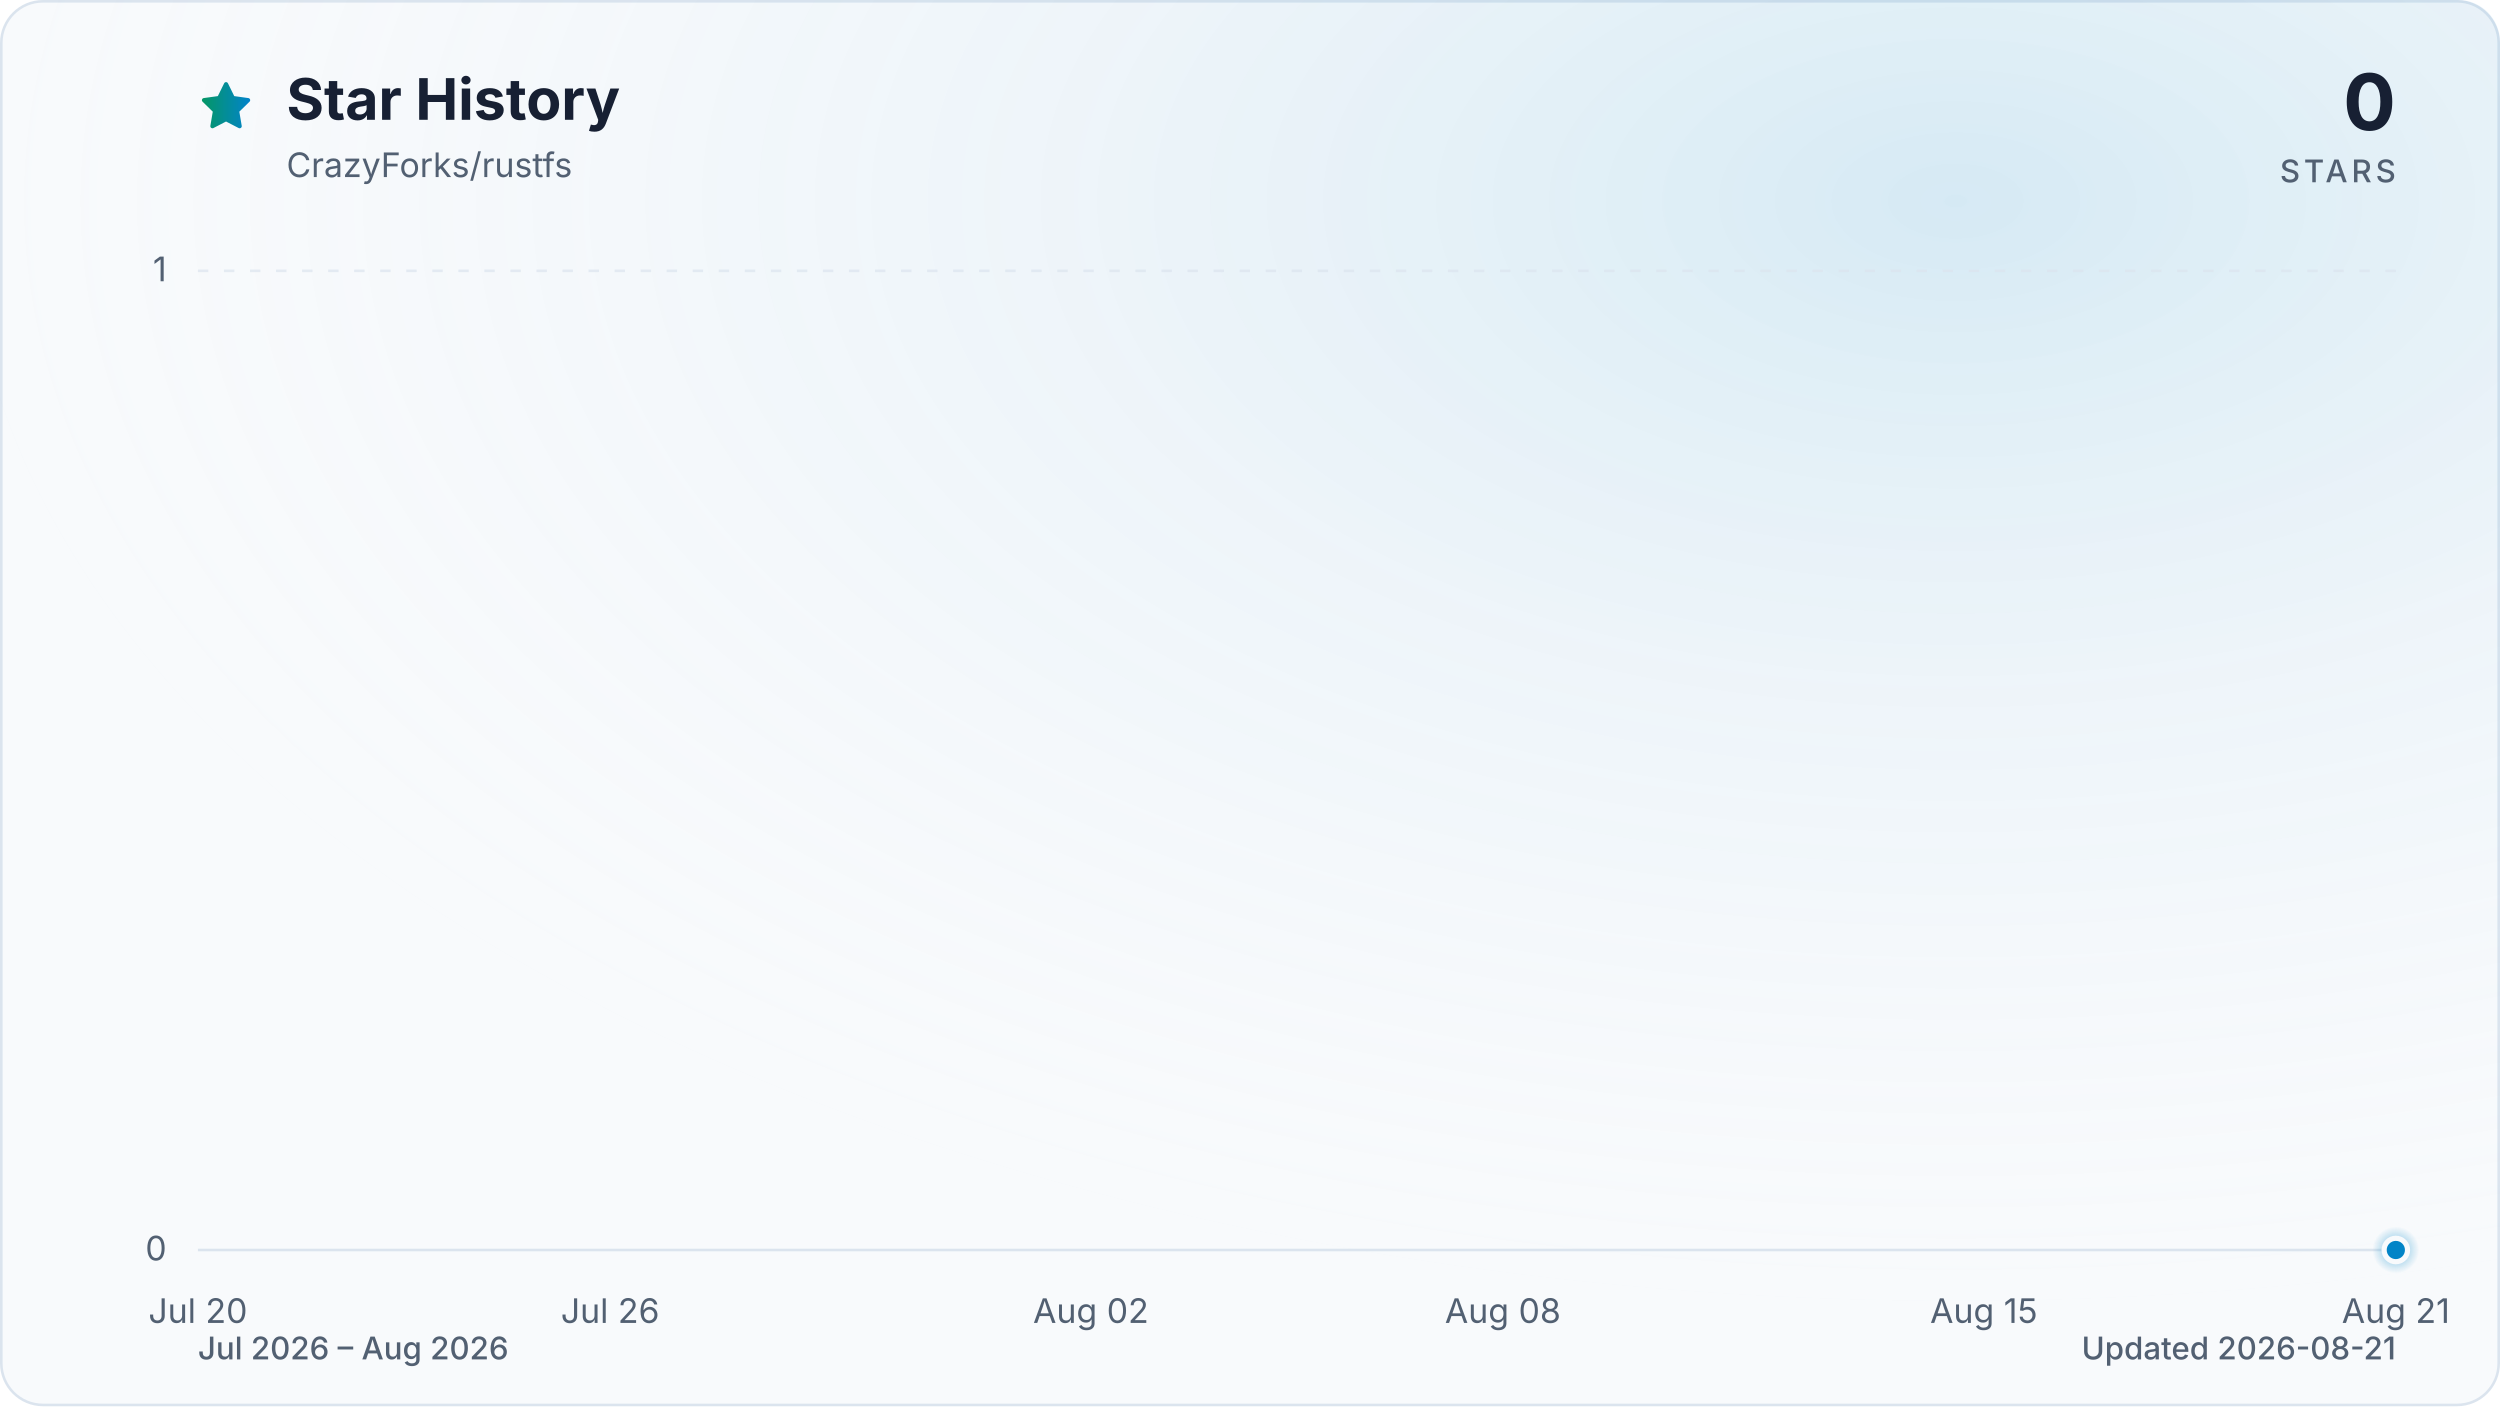
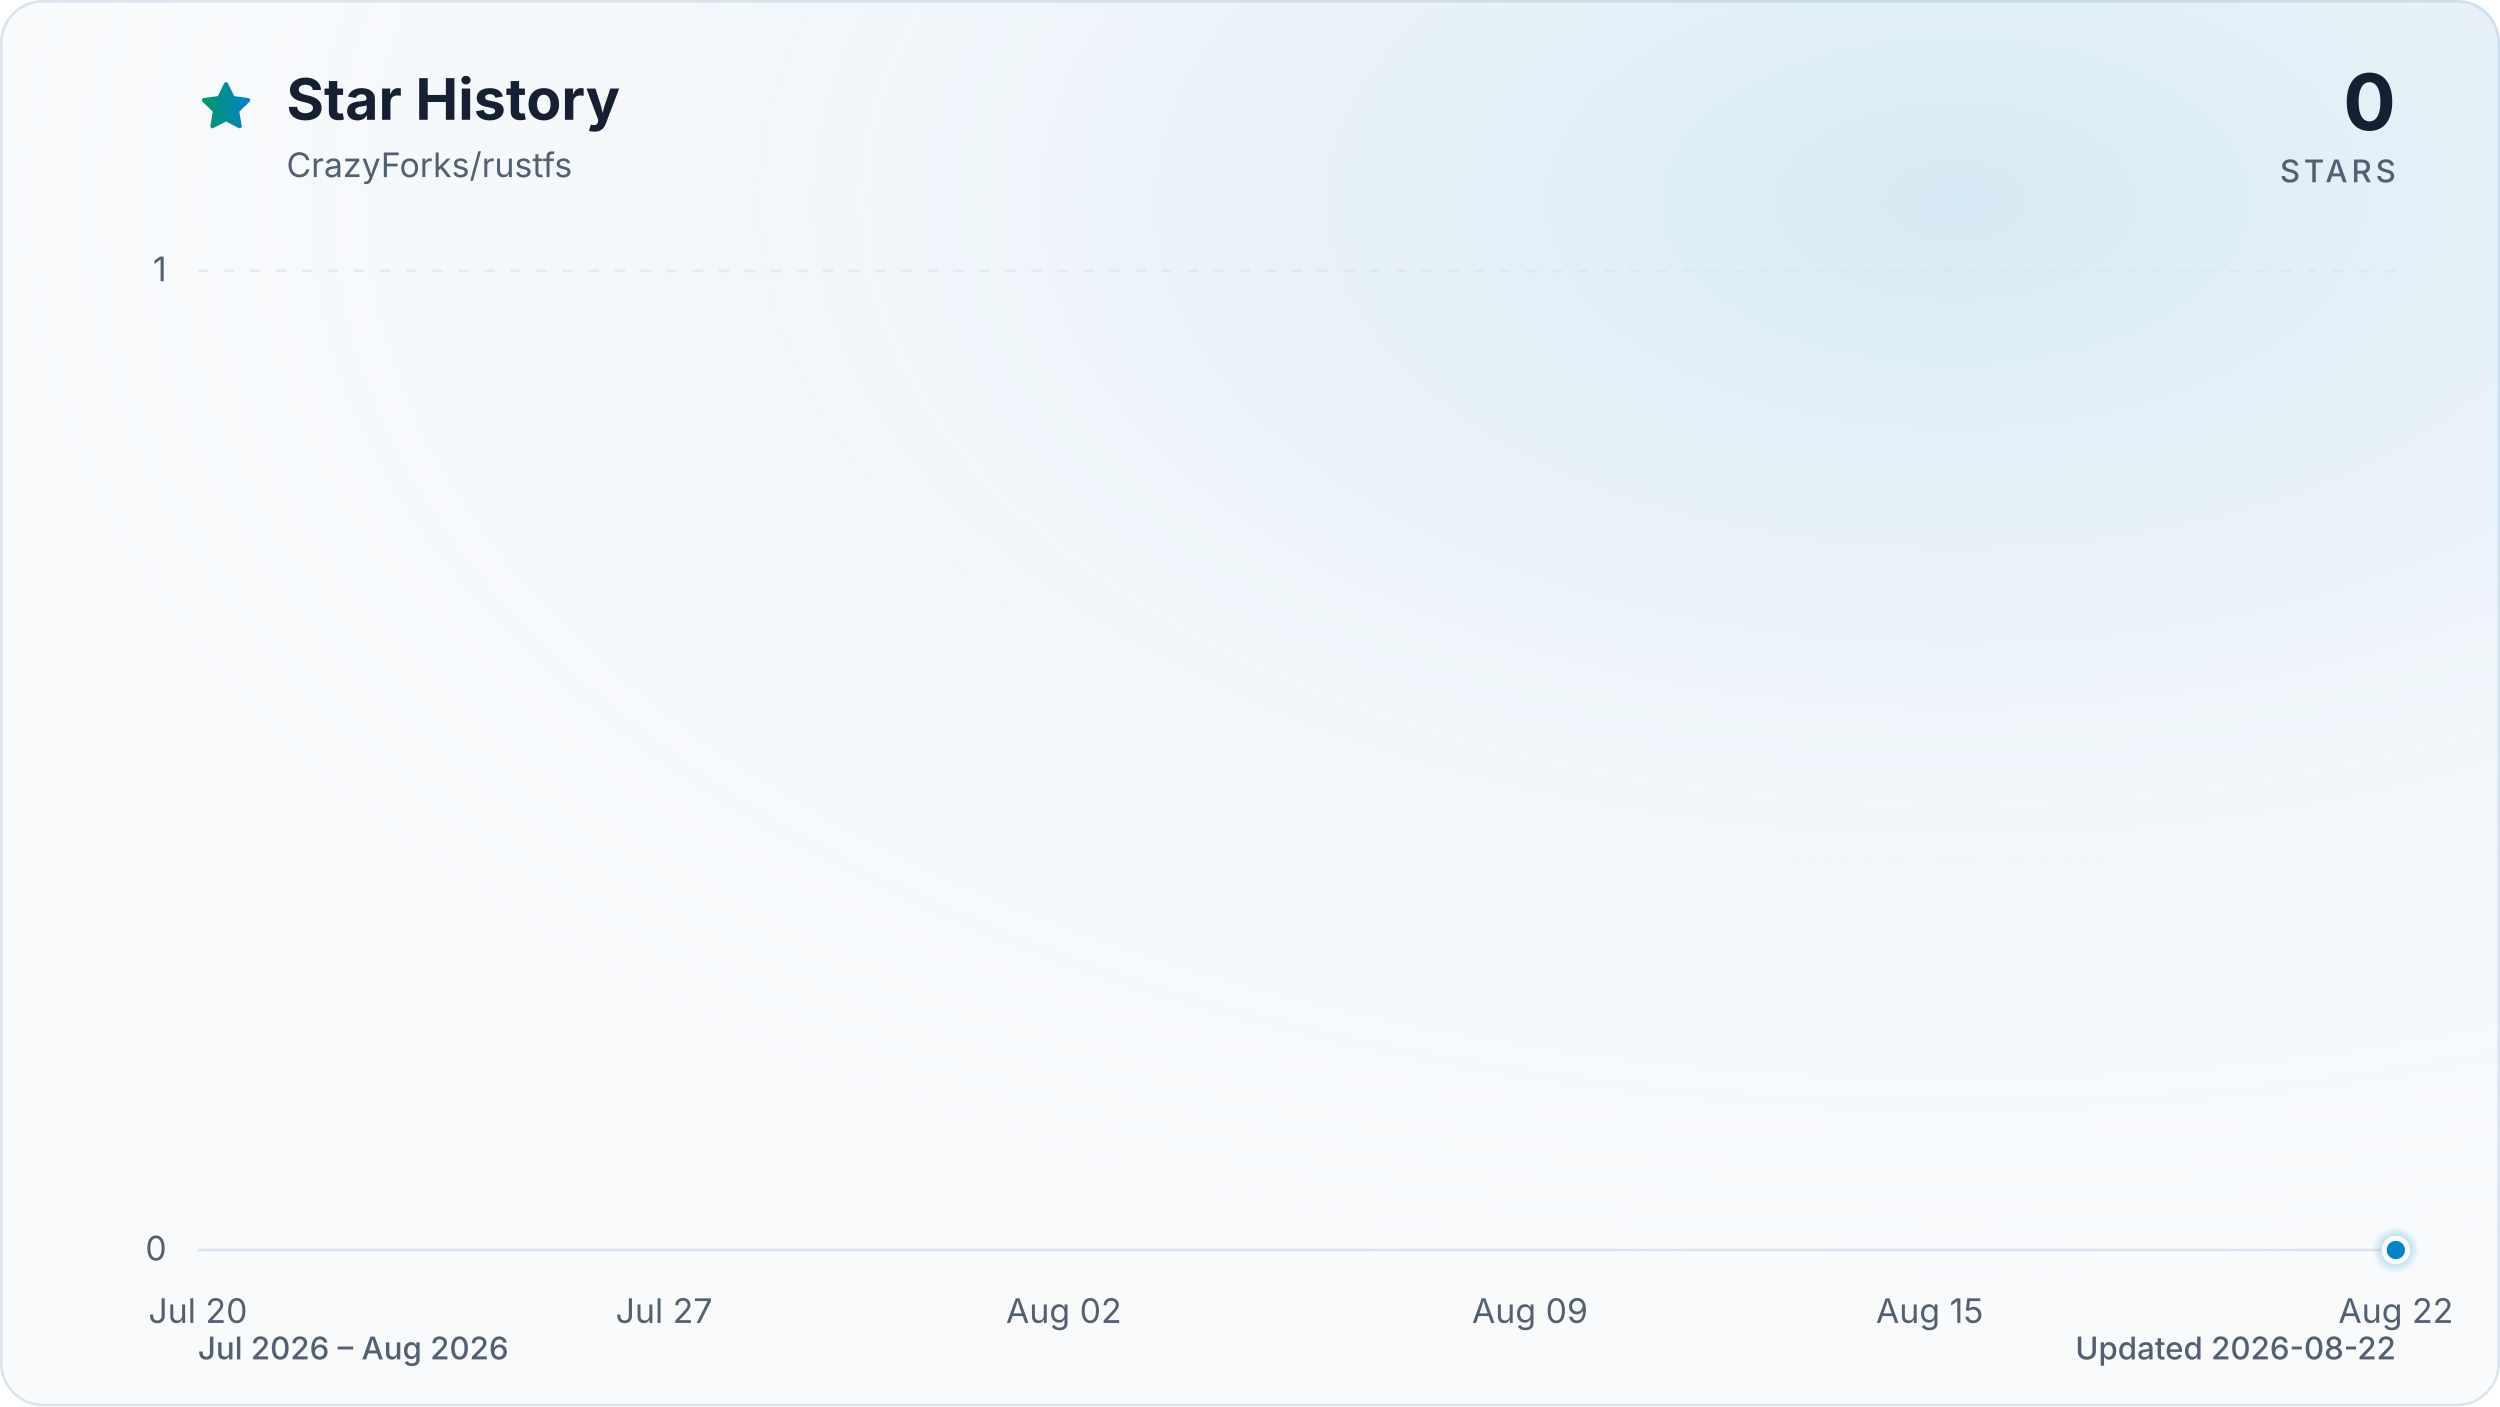
<svg xmlns="http://www.w3.org/2000/svg" viewBox="0 0 960 540" role="img" aria-labelledby="title description" data-style="gradient" data-variant="glow" data-animated="true">
  <defs>
    <linearGradient id="trend" x1="0" y1="0" x2="1" y2="0">
      <stop offset="0%" stop-color="#059669" />
      <stop offset="100%" stop-color="#0284c7" />
    </linearGradient>
    <linearGradient id="area" x1="0" y1="0" x2="0" y2="1">
      <stop offset="0%" stop-color="#059669" stop-opacity="0.30" />
      <stop offset="55%" stop-color="#0284c7" stop-opacity="0.10" />
      <stop offset="100%" stop-color="#0284c7" stop-opacity="0.01" />
    </linearGradient>
    <radialGradient id="marker-halo" cx="50%" cy="50%" r="50%">
      <stop offset="0%" stop-color="#0284c7" stop-opacity="0.55" />
      <stop offset="100%" stop-color="#0284c7" stop-opacity="0" />
    </radialGradient>
    <radialGradient id="surface-glow" cx="78%" cy="14%" r="80%">
      <stop offset="0%" stop-color="#0284c7" stop-opacity="0.14" />
      <stop offset="100%" stop-color="#f8fafc" stop-opacity="0" />
    </radialGradient>
    <filter id="trend-glow" x="-20%" y="-20%" width="140%" height="140%">
      <feGaussianBlur stdDeviation="7" />
    </filter>
  </defs>
  <style>
.trend-enter{transform-box:fill-box;transform-origin:center;animation:trend-enter 520ms cubic-bezier(0.16,1,0.3,1)}
.marker-enter{transform-box:fill-box;transform-origin:center;animation:marker-enter 320ms cubic-bezier(0.16,1,0.3,1) 200ms both}
.marker-pulse{transform-box:fill-box;transform-origin:center;animation:marker-pulse 2.6s ease-out infinite}
@keyframes trend-enter{from{opacity:.35;transform:translateY(10px)}to{opacity:1;transform:translateY(0)}}
@keyframes marker-enter{from{opacity:0;transform:scale(.4)}to{opacity:1;transform:scale(1)}}
@keyframes marker-pulse{0%{opacity:.5;transform:scale(.7)}70%,100%{opacity:0;transform:scale(2.1)}}
@media (prefers-reduced-motion:reduce){.trend-enter,.marker-enter,.marker-pulse{animation:none!important}}
@media (prefers-reduced-motion:reduce){.marker-pulse{opacity:0}}
</style>
  <rect x="0.5" y="0.5" width="959" height="539" fill="#f8fafc" stroke="#dbe4ee" stroke-width="1" rx="16" />
  <rect width="960" height="540" fill="url(#surface-glow)" rx="16" />
  <path d="M12 2.6l2.9 5.9 6.5.9-4.7 4.6 1.1 6.5-5.8-3-5.8 3 1.1-6.5-4.7-4.6 6.5-.9L12 2.6Z" transform="translate(76 30) scale(.9)" fill="url(#trend)" stroke="url(#trend)" stroke-width="1.8" stroke-linejoin="round" aria-hidden="true" />
  <text x="110" y="46" fill="#172033" font-family="ui-sans-serif, system-ui, -apple-system, BlinkMacSystemFont, 'Segoe UI', sans-serif" font-size="22" font-weight="700">Star History</text>
  <text x="110" y="68" fill="#526072" font-family="ui-sans-serif, system-ui, -apple-system, BlinkMacSystemFont, 'Segoe UI', sans-serif" font-size="13">CrazyForks/rustfs</text>
  <text x="920" y="50" fill="#172033" font-family="ui-sans-serif, system-ui, -apple-system, BlinkMacSystemFont, 'Segoe UI', sans-serif" font-size="30" font-weight="700" text-anchor="end">0</text>
  <text x="920" y="70" fill="#526072" font-family="ui-sans-serif, system-ui, -apple-system, BlinkMacSystemFont, 'Segoe UI', sans-serif" font-size="12" font-weight="500" letter-spacing="1.5" text-anchor="end">STARS</text>
  <line x1="76" y1="480.0" x2="920" y2="480.0" stroke="#dbe4ee" stroke-width="1" stroke-dasharray="0" opacity="1" />
  <text x="64" y="484.0" fill="#526072" font-family="ui-sans-serif, system-ui, -apple-system, BlinkMacSystemFont, 'Segoe UI', sans-serif" font-size="13" text-anchor="end">0</text>
  <line x1="76" y1="104.0" x2="920" y2="104.0" stroke="#dbe4ee" stroke-width="1" stroke-dasharray="4 6" opacity="0.7" />
  <text x="64" y="108.0" fill="#526072" font-family="ui-sans-serif, system-ui, -apple-system, BlinkMacSystemFont, 'Segoe UI', sans-serif" font-size="13" text-anchor="end">1</text>
  <text x="76.0" y="508" fill="#526072" font-family="ui-sans-serif, system-ui, -apple-system, BlinkMacSystemFont, 'Segoe UI', sans-serif" font-size="13" text-anchor="middle">Jul 20</text>
-   <text x="234.3" y="508" fill="#526072" font-family="ui-sans-serif, system-ui, -apple-system, BlinkMacSystemFont, 'Segoe UI', sans-serif" font-size="13" text-anchor="middle">Jul 26</text>
-   <text x="418.9" y="508" fill="#526072" font-family="ui-sans-serif, system-ui, -apple-system, BlinkMacSystemFont, 'Segoe UI', sans-serif" font-size="13" text-anchor="middle">Aug 02</text>
-   <text x="577.1" y="508" fill="#526072" font-family="ui-sans-serif, system-ui, -apple-system, BlinkMacSystemFont, 'Segoe UI', sans-serif" font-size="13" text-anchor="middle">Aug 08</text>
-   <text x="761.8" y="508" fill="#526072" font-family="ui-sans-serif, system-ui, -apple-system, BlinkMacSystemFont, 'Segoe UI', sans-serif" font-size="13" text-anchor="middle">Aug 15</text>
-   <text x="920.0" y="508" fill="#526072" font-family="ui-sans-serif, system-ui, -apple-system, BlinkMacSystemFont, 'Segoe UI', sans-serif" font-size="13" text-anchor="middle">Aug 21</text>
+   <text x="255.0" y="508" fill="#526072" font-family="ui-sans-serif, system-ui, -apple-system, BlinkMacSystemFont, 'Segoe UI', sans-serif" font-size="13" text-anchor="middle">Jul 27</text>
+   <text x="408.5" y="508" fill="#526072" font-family="ui-sans-serif, system-ui, -apple-system, BlinkMacSystemFont, 'Segoe UI', sans-serif" font-size="13" text-anchor="middle">Aug 02</text>
+   <text x="587.5" y="508" fill="#526072" font-family="ui-sans-serif, system-ui, -apple-system, BlinkMacSystemFont, 'Segoe UI', sans-serif" font-size="13" text-anchor="middle">Aug 09</text>
+   <text x="741.0" y="508" fill="#526072" font-family="ui-sans-serif, system-ui, -apple-system, BlinkMacSystemFont, 'Segoe UI', sans-serif" font-size="13" text-anchor="middle">Aug 15</text>
+   <text x="920.0" y="508" fill="#526072" font-family="ui-sans-serif, system-ui, -apple-system, BlinkMacSystemFont, 'Segoe UI', sans-serif" font-size="13" text-anchor="middle">Aug 22</text>
  <g class="trend-enter">
-     <path d="M 76.0 480.0 C 128.8 480.0, 181.5 480.0, 234.3 480.0 C 243.0 480.0, 251.8 480.0, 260.6 480.0 C 313.4 480.0, 366.1 480.0, 418.9 480.0 C 445.3 480.0, 471.6 480.0, 498.0 480.0 C 533.2 480.0, 568.3 480.0, 603.5 480.0 C 612.3 480.0, 621.1 480.0, 629.9 480.0 C 665.0 480.0, 700.2 480.0, 735.4 480.0 C 744.2 480.0, 753.0 480.0, 761.8 480.0 C 770.5 480.0, 779.3 480.0, 788.1 480.0 C 796.9 480.0, 805.7 480.0, 814.5 480.0 C 823.3 480.0, 832.1 480.0, 840.9 480.0 C 849.7 480.0, 858.5 480.0, 867.3 480.0 C 876.0 480.0, 884.8 480.0, 893.6 480.0 C 902.4 480.0, 911.2 480.0, 920.0 480.0 L 920.0 480.0 L 76.0 480.0 Z" fill="url(#area)" />
-     <path d="M 76.0 480.0 C 128.8 480.0, 181.5 480.0, 234.3 480.0 C 243.0 480.0, 251.8 480.0, 260.6 480.0 C 313.4 480.0, 366.1 480.0, 418.9 480.0 C 445.3 480.0, 471.6 480.0, 498.0 480.0 C 533.2 480.0, 568.3 480.0, 603.5 480.0 C 612.3 480.0, 621.1 480.0, 629.9 480.0 C 665.0 480.0, 700.2 480.0, 735.4 480.0 C 744.2 480.0, 753.0 480.0, 761.8 480.0 C 770.5 480.0, 779.3 480.0, 788.1 480.0 C 796.9 480.0, 805.7 480.0, 814.5 480.0 C 823.3 480.0, 832.1 480.0, 840.9 480.0 C 849.7 480.0, 858.5 480.0, 867.3 480.0 C 876.0 480.0, 884.8 480.0, 893.6 480.0 C 902.4 480.0, 911.2 480.0, 920.0 480.0" fill="none" stroke="url(#trend)" stroke-width="12" stroke-linecap="round" stroke-linejoin="round" opacity="0.16" filter="url(#trend-glow)" />
-     <path d="M 76.0 480.0 C 128.8 480.0, 181.5 480.0, 234.3 480.0 C 243.0 480.0, 251.8 480.0, 260.6 480.0 C 313.4 480.0, 366.1 480.0, 418.9 480.0 C 445.3 480.0, 471.6 480.0, 498.0 480.0 C 533.2 480.0, 568.3 480.0, 603.5 480.0 C 612.3 480.0, 621.1 480.0, 629.9 480.0 C 665.0 480.0, 700.2 480.0, 735.4 480.0 C 744.2 480.0, 753.0 480.0, 761.8 480.0 C 770.5 480.0, 779.3 480.0, 788.1 480.0 C 796.9 480.0, 805.7 480.0, 814.5 480.0 C 823.3 480.0, 832.1 480.0, 840.9 480.0 C 849.7 480.0, 858.5 480.0, 867.3 480.0 C 876.0 480.0, 884.8 480.0, 893.6 480.0 C 902.4 480.0, 911.2 480.0, 920.0 480.0" fill="none" stroke="url(#trend)" stroke-width="3" stroke-linecap="round" stroke-linejoin="round" />
+     <path d="M 76.0 480.0 C 127.2 480.0, 178.3 480.0, 229.5 480.0 C 238.0 480.0, 246.5 480.0, 255.0 480.0 C 306.2 480.0, 357.3 480.0, 408.5 480.0 C 434.1 480.0, 459.6 480.0, 485.2 480.0 C 519.3 480.0, 553.4 480.0, 587.5 480.0 C 596.0 480.0, 604.6 480.0, 613.1 480.0 C 647.2 480.0, 681.3 480.0, 715.4 480.0 C 723.9 480.0, 732.4 480.0, 741.0 480.0 C 749.5 480.0, 758.0 480.0, 766.5 480.0 C 775.1 480.0, 783.6 480.0, 792.1 480.0 C 800.6 480.0, 809.2 480.0, 817.7 480.0 C 826.2 480.0, 834.7 480.0, 843.3 480.0 C 851.8 480.0, 860.3 480.0, 868.8 480.0 C 877.4 480.0, 885.9 480.0, 894.4 480.0 C 902.9 480.0, 911.5 480.0, 920.0 480.0 L 920.0 480.0 L 76.0 480.0 Z" fill="url(#area)" />
+     <path d="M 76.0 480.0 C 127.2 480.0, 178.3 480.0, 229.5 480.0 C 238.0 480.0, 246.5 480.0, 255.0 480.0 C 306.2 480.0, 357.3 480.0, 408.5 480.0 C 434.1 480.0, 459.6 480.0, 485.2 480.0 C 519.3 480.0, 553.4 480.0, 587.5 480.0 C 596.0 480.0, 604.6 480.0, 613.1 480.0 C 647.2 480.0, 681.3 480.0, 715.4 480.0 C 723.9 480.0, 732.4 480.0, 741.0 480.0 C 749.5 480.0, 758.0 480.0, 766.5 480.0 C 775.1 480.0, 783.6 480.0, 792.1 480.0 C 800.6 480.0, 809.2 480.0, 817.7 480.0 C 826.2 480.0, 834.7 480.0, 843.3 480.0 C 851.8 480.0, 860.3 480.0, 868.8 480.0 C 877.4 480.0, 885.9 480.0, 894.4 480.0 C 902.9 480.0, 911.5 480.0, 920.0 480.0" fill="none" stroke="url(#trend)" stroke-width="12" stroke-linecap="round" stroke-linejoin="round" opacity="0.16" filter="url(#trend-glow)" />
+     <path d="M 76.0 480.0 C 127.2 480.0, 178.3 480.0, 229.5 480.0 C 238.0 480.0, 246.5 480.0, 255.0 480.0 C 306.2 480.0, 357.3 480.0, 408.5 480.0 C 434.1 480.0, 459.6 480.0, 485.2 480.0 C 519.3 480.0, 553.4 480.0, 587.5 480.0 C 596.0 480.0, 604.6 480.0, 613.1 480.0 C 647.2 480.0, 681.3 480.0, 715.4 480.0 C 723.9 480.0, 732.4 480.0, 741.0 480.0 C 749.5 480.0, 758.0 480.0, 766.5 480.0 C 775.1 480.0, 783.6 480.0, 792.1 480.0 C 800.6 480.0, 809.2 480.0, 817.7 480.0 C 826.2 480.0, 834.7 480.0, 843.3 480.0 C 851.8 480.0, 860.3 480.0, 868.8 480.0 C 877.4 480.0, 885.9 480.0, 894.4 480.0 C 902.9 480.0, 911.5 480.0, 920.0 480.0" fill="none" stroke="url(#trend)" stroke-width="3" stroke-linecap="round" stroke-linejoin="round" />
  </g>
  <g class="marker-enter">
    <circle class="marker-pulse" cx="920.0" cy="480.0" r="9" fill="url(#marker-halo)" />
    <circle cx="920.0" cy="480.0" r="4.5" fill="#0284c7" stroke="#f8fafc" stroke-width="2" />
  </g>
  <text x="76" y="522" fill="#526072" font-family="ui-sans-serif, system-ui, -apple-system, BlinkMacSystemFont, 'Segoe UI', sans-serif" font-size="12" font-weight="500">Jul 2026 – Aug 2026</text>
-   <text x="920" y="522" fill="#526072" font-family="ui-sans-serif, system-ui, -apple-system, BlinkMacSystemFont, 'Segoe UI', sans-serif" font-size="12" font-weight="500" text-anchor="end">Updated 2026-08-21</text>
+   <text x="920" y="522" fill="#526072" font-family="ui-sans-serif, system-ui, -apple-system, BlinkMacSystemFont, 'Segoe UI', sans-serif" font-size="12" font-weight="500" text-anchor="end">Updated 2026-08-22</text>
</svg>
